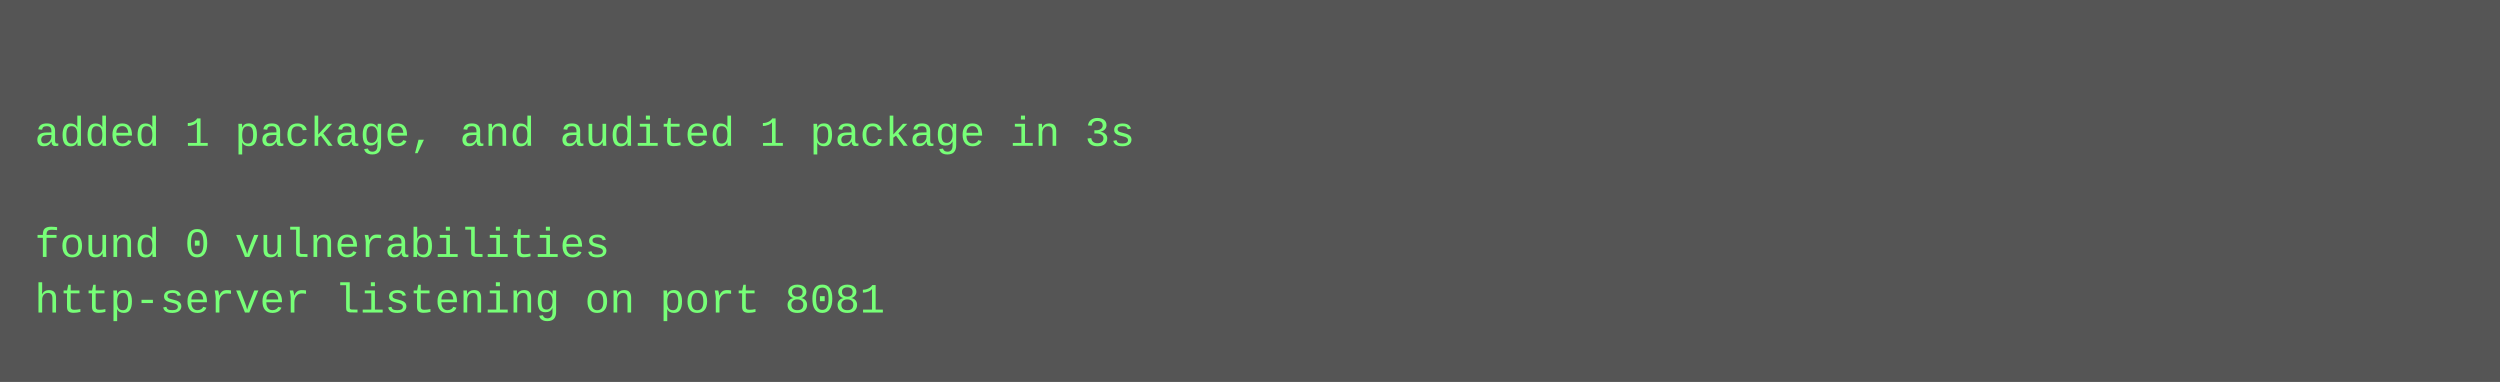
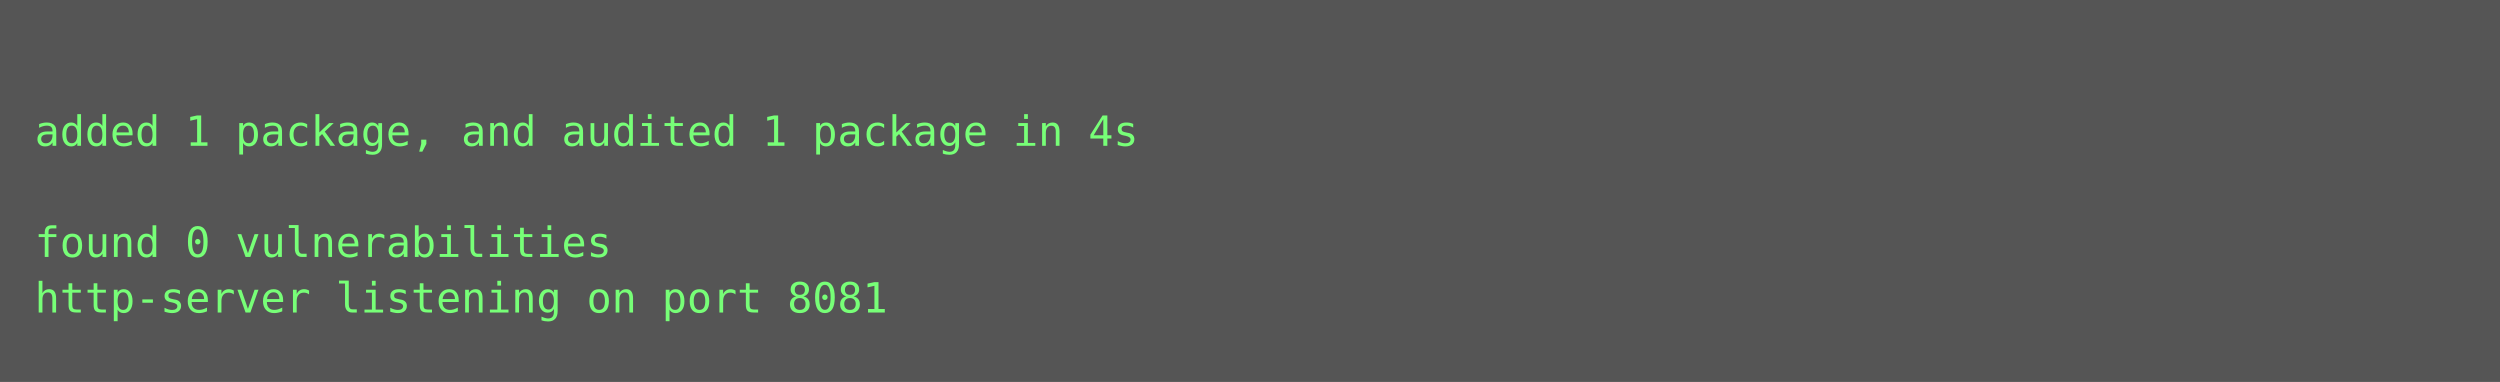
- <svg xmlns="http://www.w3.org/2000/svg" height="110" width="720">
-   <rect height="110" fill="#555" width="720" />
-   <text fill="#7f7" font-family="Courier New" font-size="12" xml:space="preserve">
+ <svg xmlns="http://www.w3.org/2000/svg" height="110px" width="720px">
+   <rect height="110px" fill="#555" width="720px" />
+   <text fill="#7f7" font-family="Consolas, Menlo, monospace" font-size="12" xml:space="preserve">
    <tspan x="10" y="26" />
-     <tspan x="10" y="42">added 1 package, and audited 1 package in 3s</tspan>
+     <tspan x="10" y="42">added 1 package, and audited 1 package in 4s</tspan>
    <tspan x="10" y="58" />
    <tspan x="10" y="74">found 0 vulnerabilities</tspan>
    <tspan x="10" y="90">http-server listening on port 8081</tspan>
  </text>
</svg>
